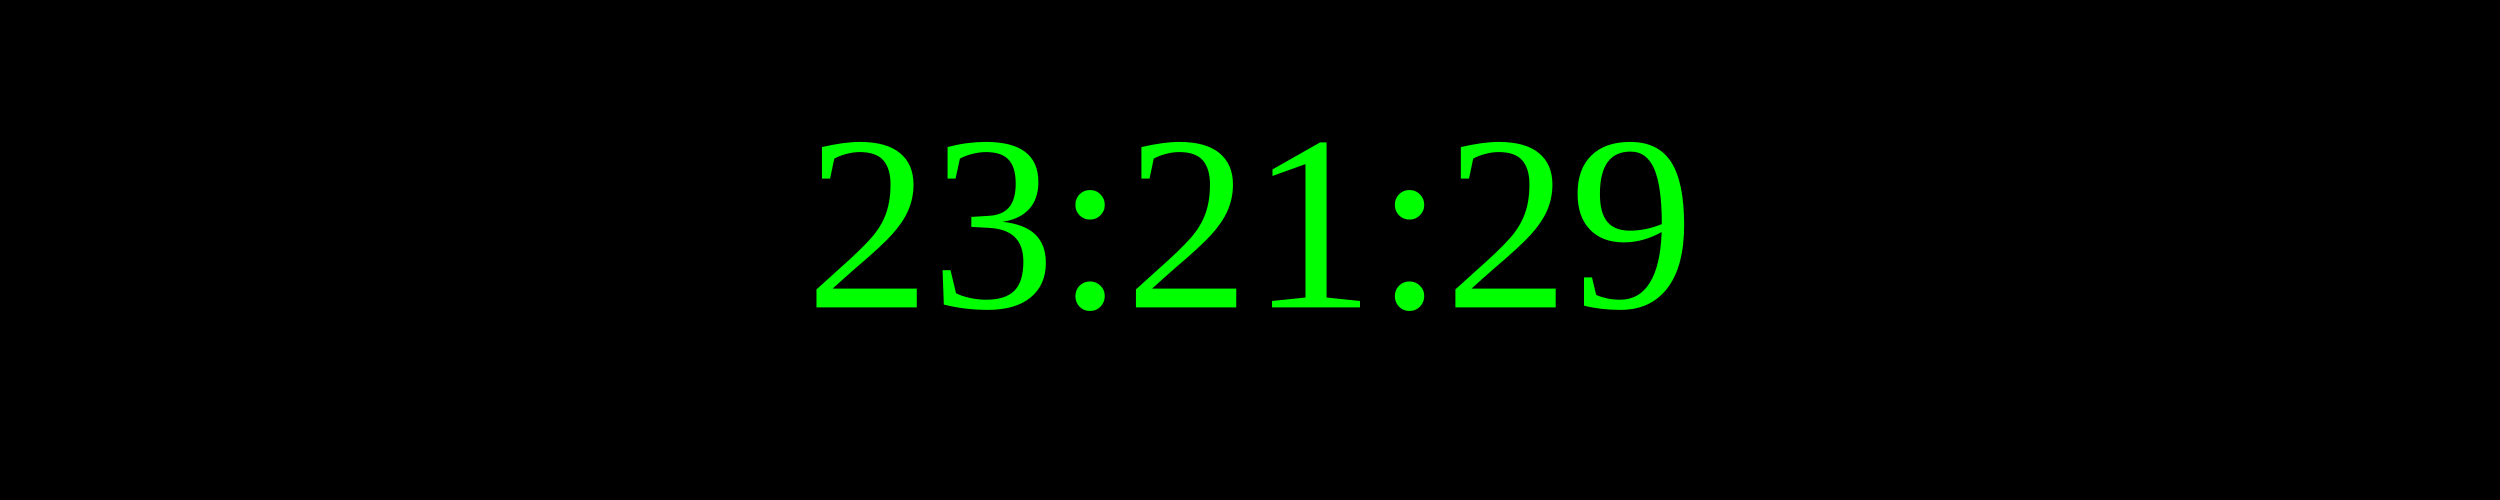
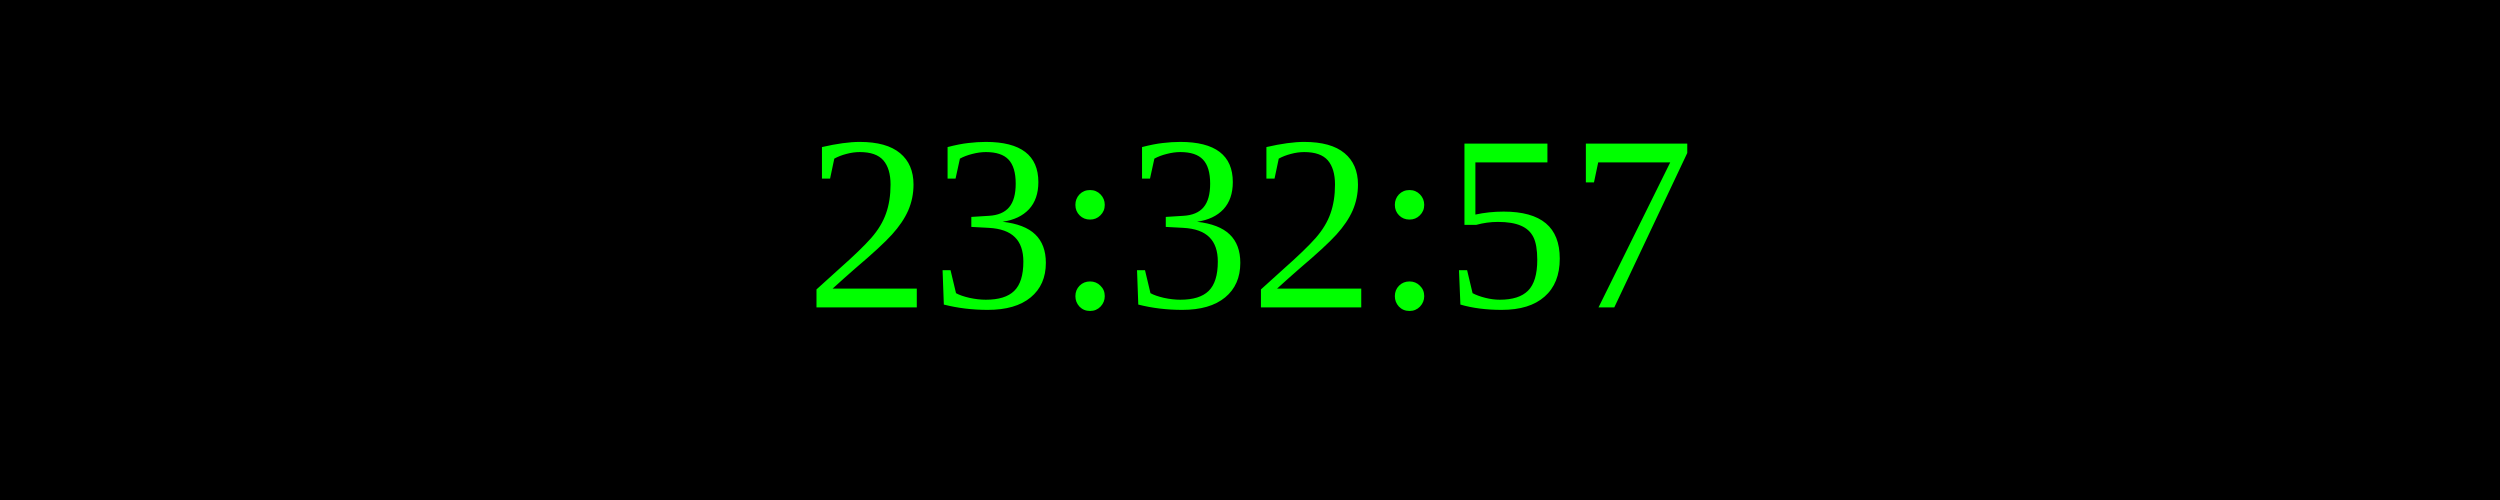
<svg xmlns="http://www.w3.org/2000/svg" width="250" height="50">
  <rect width="100%" height="100%" fill="black" />
  <text x="50%" y="50%" font-size="25" fill="lime" text-anchor="middle" dominant-baseline="middle">
- 23:21:29
+ 23:32:57
</text>
</svg>
